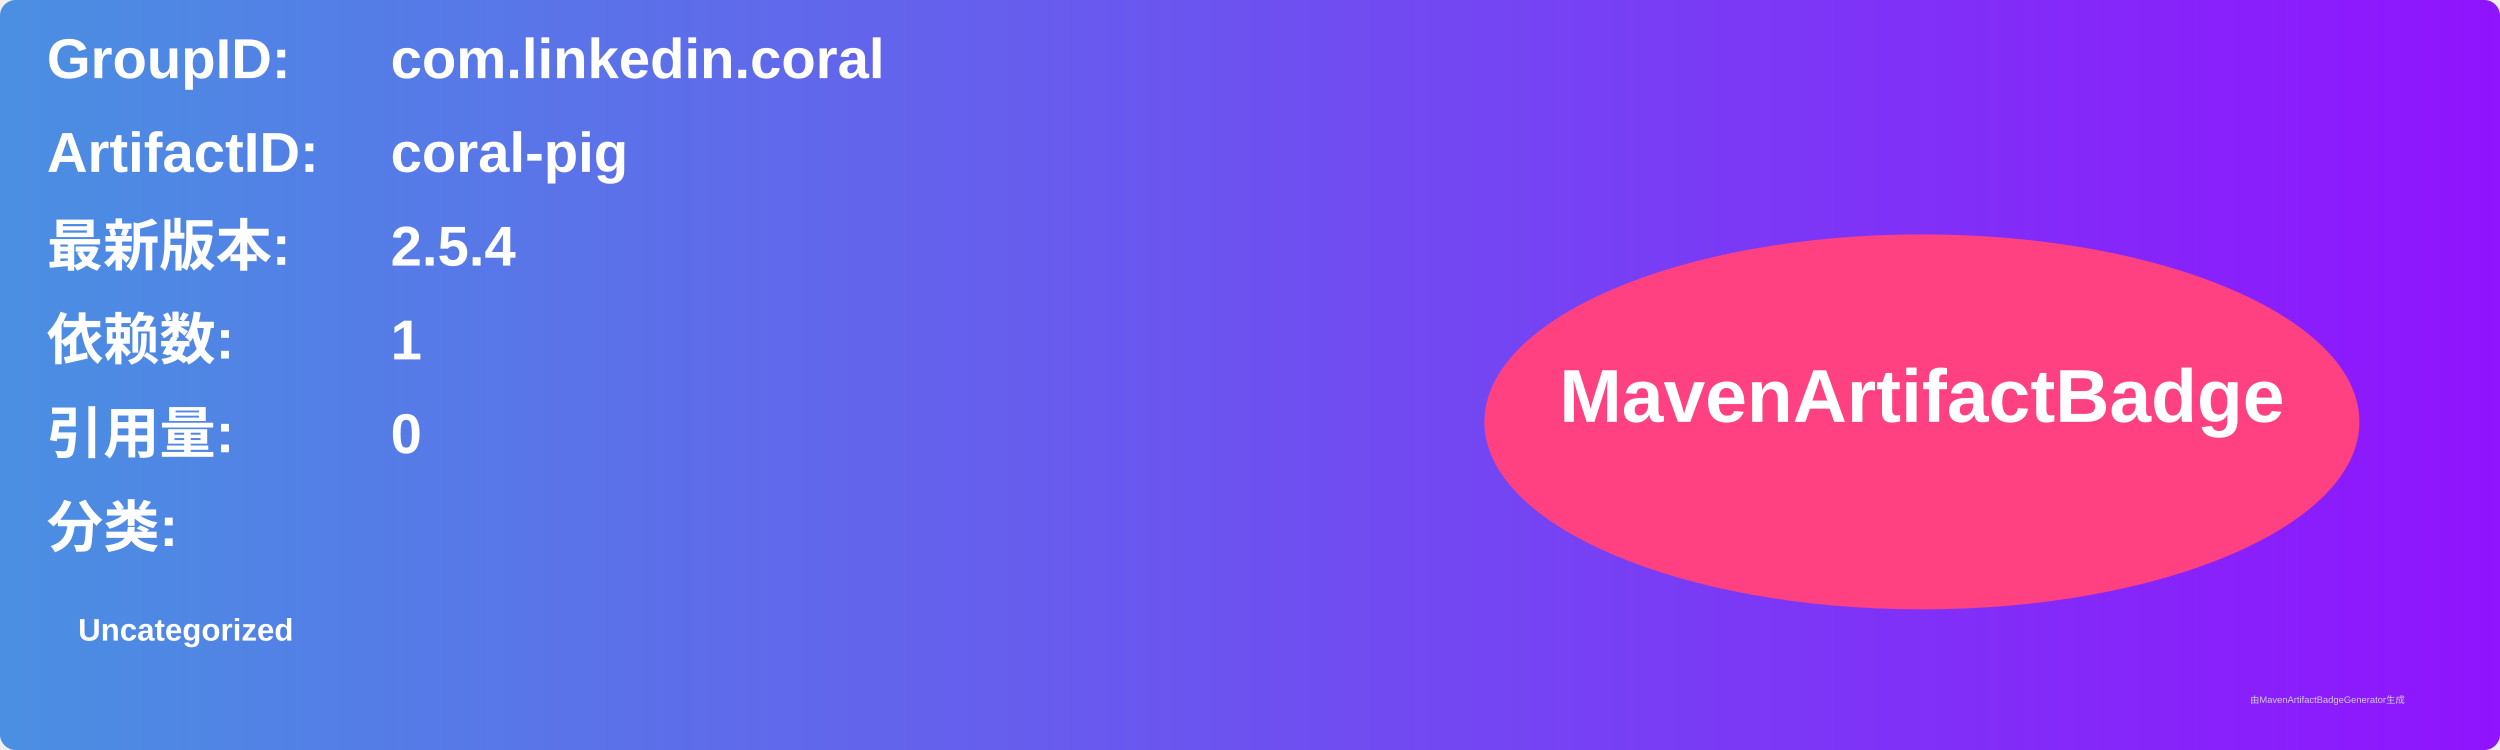
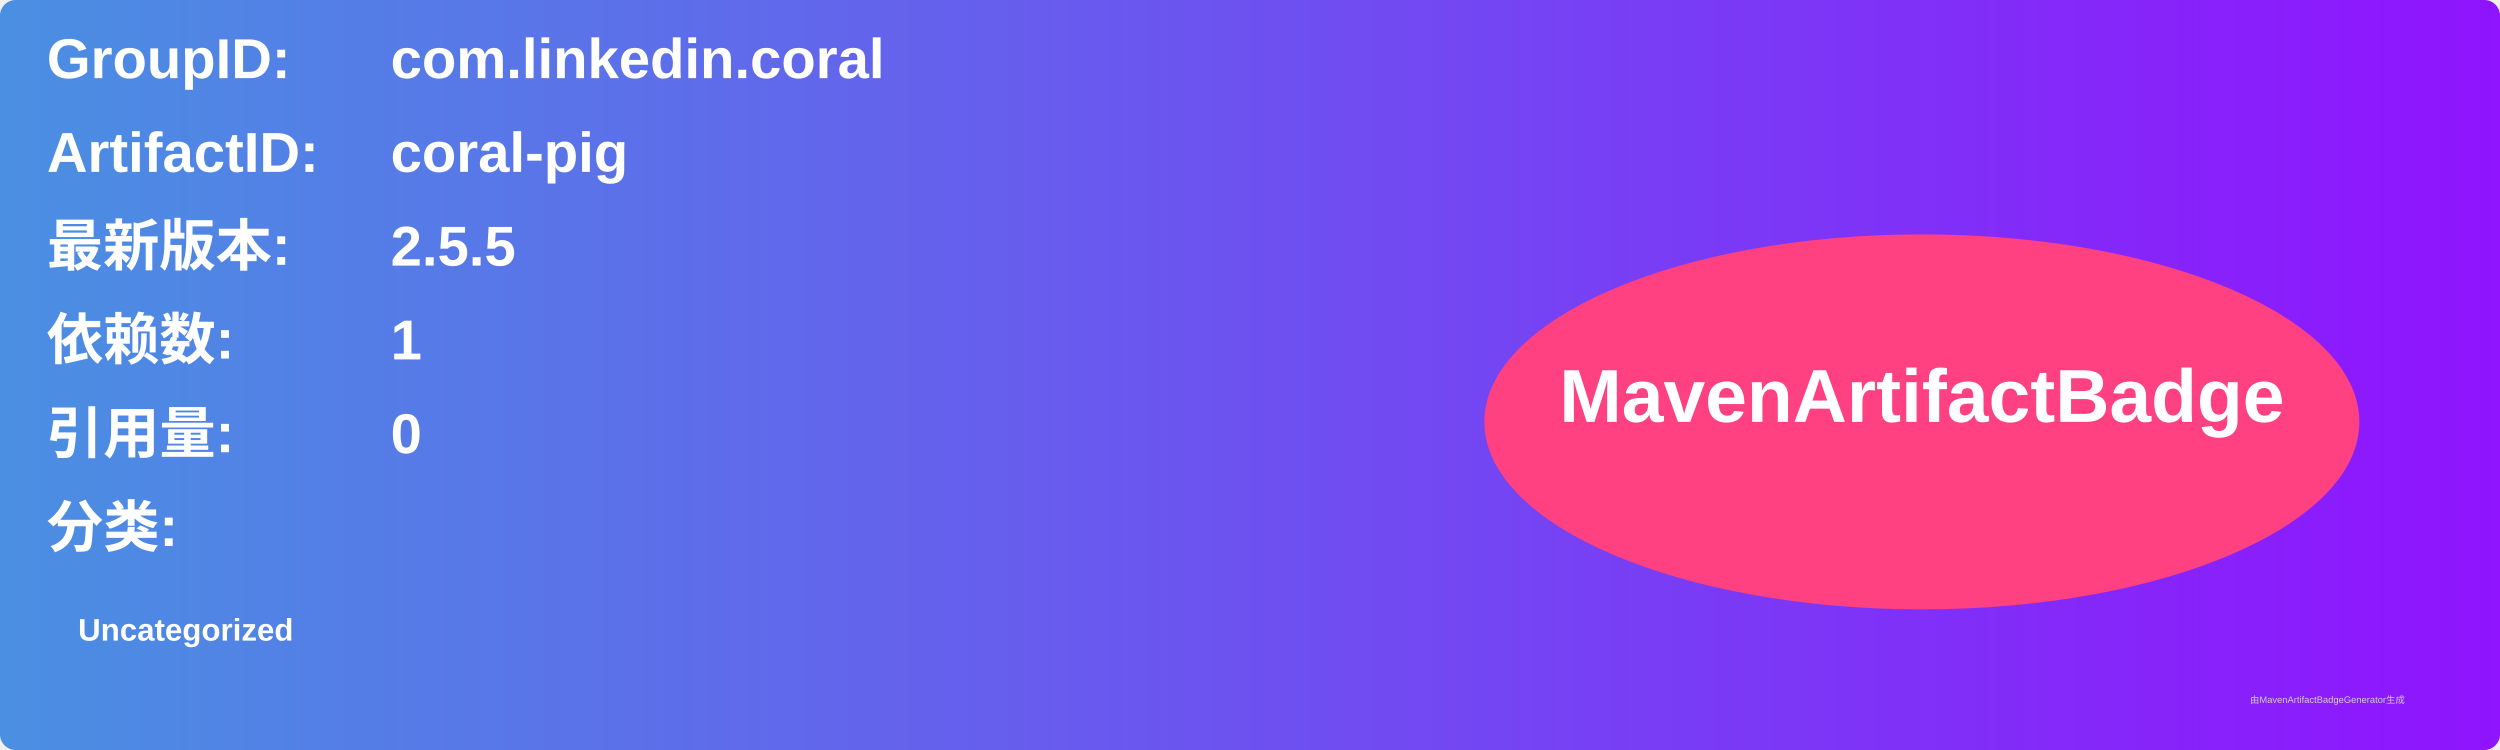
<svg xmlns="http://www.w3.org/2000/svg" width="800" height="240" viewBox="0 0 800 240">
  <linearGradient id="grad" x1="0%" y1="0%" x2="100%" y2="0%">
    <stop offset="0%" stop-color="#4a90e2" />
    <stop offset="100%" stop-color="#9013fe" />
  </linearGradient>
  <rect width="100%" height="100%" rx="5" ry="5" fill="url(#grad)" />
  <g transform="translate(15, 15)">
    <text x="0" y="10" font-family="Arial" font-size="18" fill="white" font-weight="bold" width="260">GroupID:</text>
    <text x="110" y="10" font-family="Arial" font-size="18" fill="white" font-weight="bold" width="460">com.linkedin.coral</text>
    <text x="0" y="40" font-family="Arial" font-size="18" fill="white" font-weight="bold" width="260">ArtifactID:</text>
    <text x="110" y="40" font-family="Arial" font-size="18" fill="white" font-weight="bold" width="460">coral-pig</text>
    <text x="0" y="70" font-family="Arial" font-size="18" fill="white" font-weight="bold">最新版本:</text>
    <text x="110" y="70" font-family="Arial" font-size="18" fill="white" font-weight="bold">
-       <tspan font-weight="bold">2.5.4</tspan>
+       <tspan font-weight="bold">2.5.5</tspan>
    </text>
    <text x="0" y="100" font-family="Arial" font-size="18" fill="white" font-weight="bold">依赖数: </text>
    <text x="110" y="100" font-family="Arial" font-size="18" fill="white">
      <tspan font-weight="bold">1</tspan>
    </text>
    <text x="0" y="130" font-family="Arial" font-size="18" fill="white" font-weight="bold">引用量: </text>
    <text x="110" y="130" font-family="Arial" font-size="18" fill="white">
      <tspan font-weight="bold">0</tspan>
    </text>
    <text x="0" y="160" font-family="Arial" font-size="18" fill="white" font-weight="bold">分类:</text>
    <text x="10" y="190" font-family="Arial" font-size="10" fill="white">
      <tspan font-weight="bold">Uncategorized</tspan>
    </text>
    <ellipse cx="600" cy="120" rx="140" ry="60" fill="#ff4081" />
    <text x="600" y="120" text-anchor="middle" font-family="Arial" font-size="24" fill="white" font-weight="bold">MavenArtifactBadge</text>
  </g>
  <text x="720" y="225" font-family="Arial" font-size="3" fill="#d0d0d0">由MavenArtifactBadgeGenerator生成</text>
</svg>
